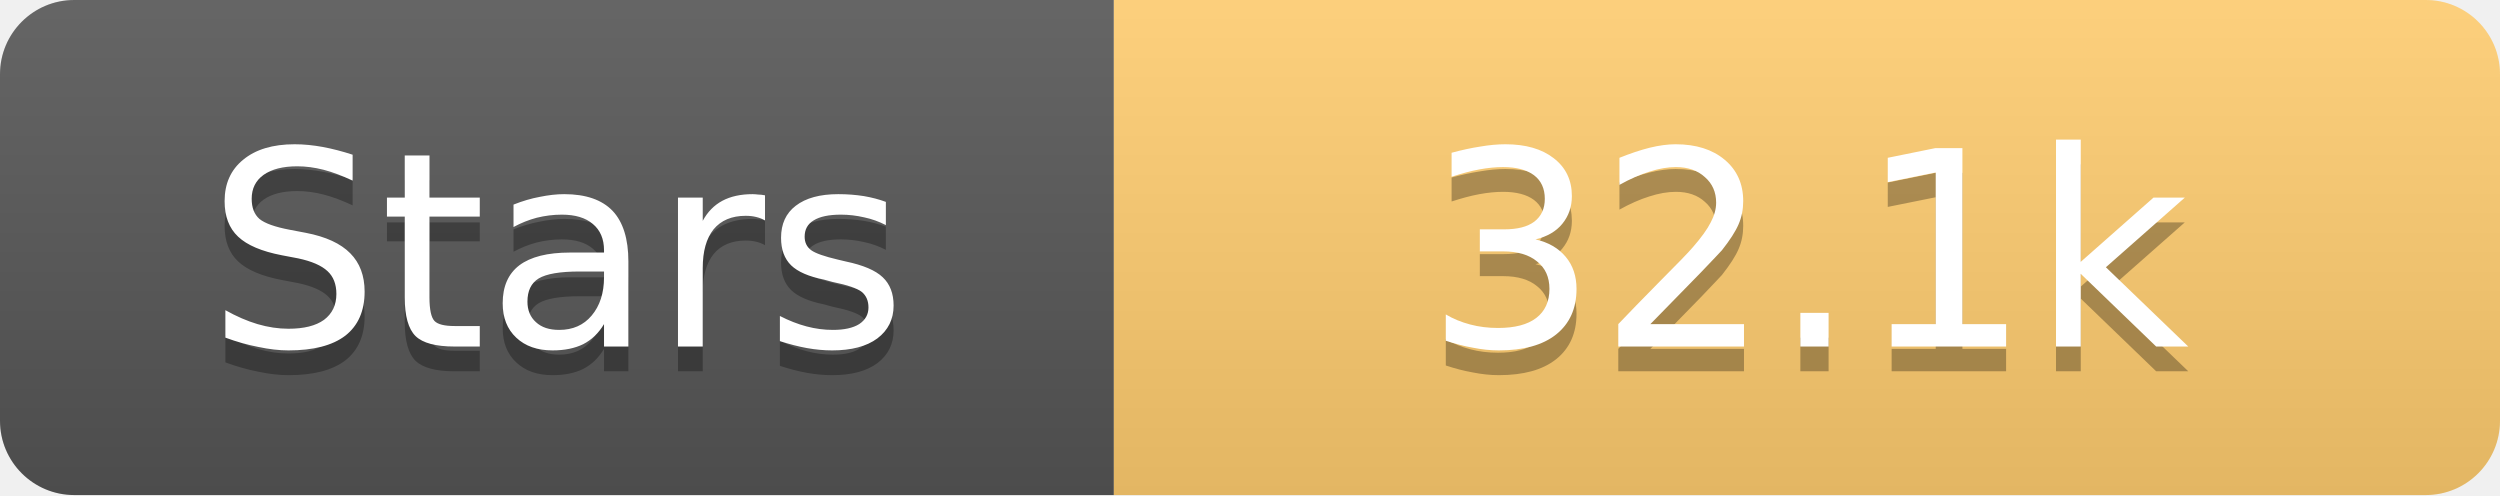
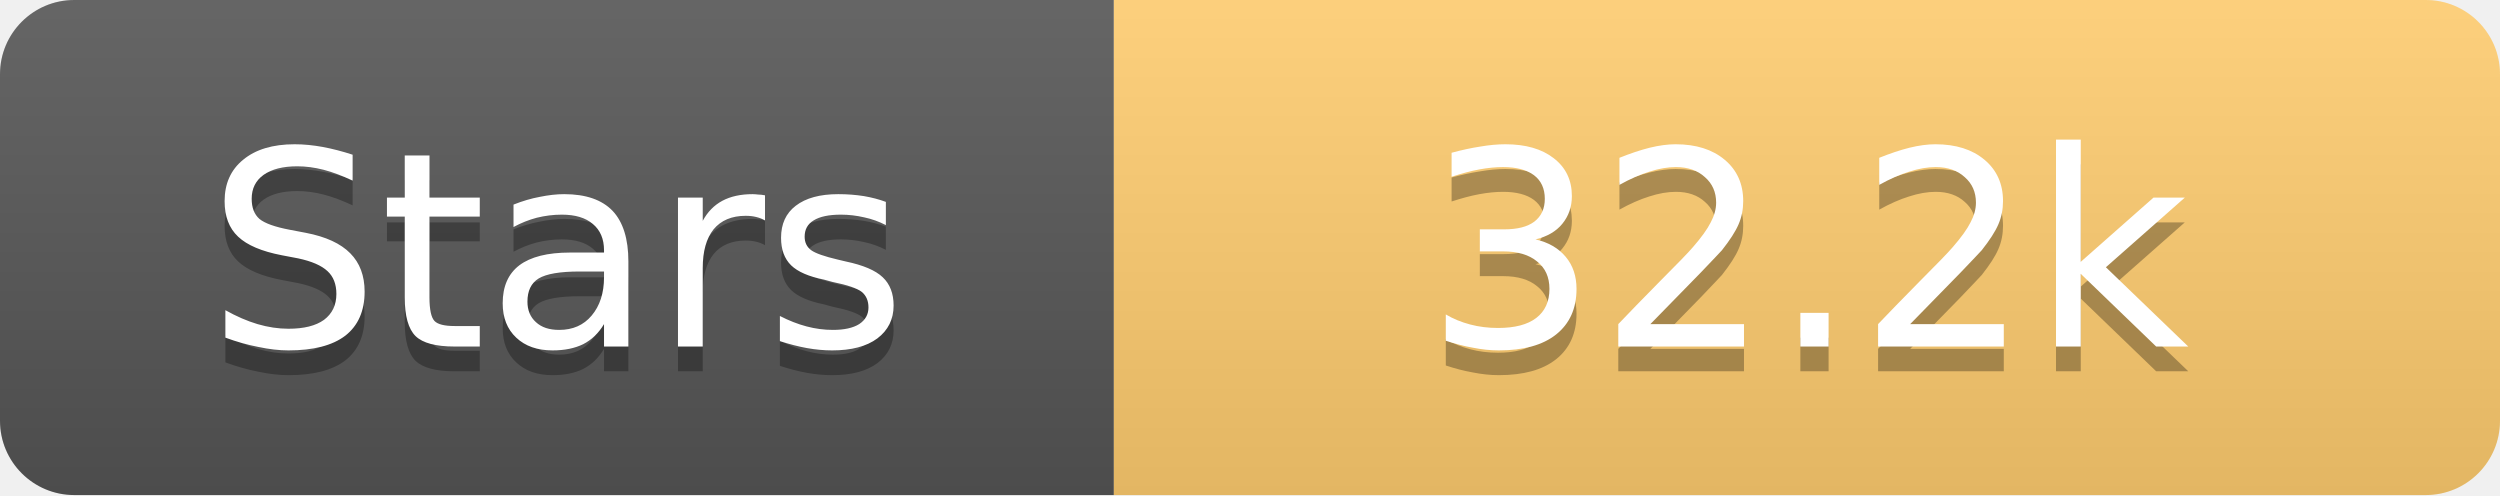
<svg xmlns="http://www.w3.org/2000/svg" width="101" height="20">
  <linearGradient id="s" x2="0" y2="100%">
    <stop offset="0" stop-color="#fff" stop-opacity=".1" />
    <stop offset="1" stop-opacity=".1" />
  </linearGradient>
  <clipPath id="r">
    <rect width="101" height="20" rx="3" fill="#fff" />
  </clipPath>
  <g clip-path="url(#r)">
    <rect width="45" height="20" fill="#555" />
    <rect x="45" width="56" height="20" fill="#fdcb6e" />
    <rect width="101" height="20" fill="url(#s)" />
  </g>
  <g fill="#fff" text-anchor="middle" font-family="Verdana,Geneva,DejaVu Sans,sans-serif" text-rendering="geometricPrecision" font-size="11">
    <text x="22.5" y="15" fill="#010101" fill-opacity=".3">Stars</text>
    <text x="22.5" y="14">Stars</text>
-     <text x="73.0" y="15" fill="#010101" fill-opacity=".3">32.1k</text>
-     <text x="73.0" y="14">32.1k</text>
+     <text x="73.0" y="15" fill="#010101" fill-opacity=".3">32.2k</text>
+     <text x="73.0" y="14">32.2k</text>
  </g>
</svg>
